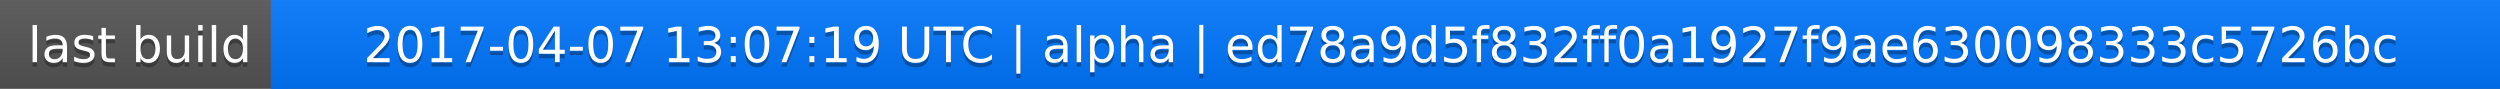
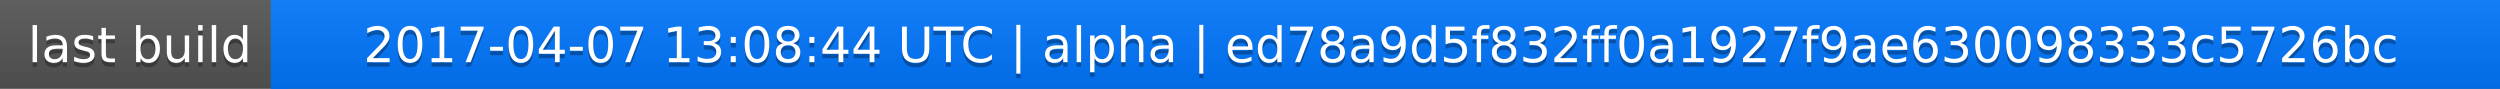
<svg xmlns="http://www.w3.org/2000/svg" width="563" height="20">
  <linearGradient id="a" x2="0" y2="100%">
    <stop offset="0" stop-color="#bbb" stop-opacity=".1" />
    <stop offset="1" stop-opacity=".1" />
  </linearGradient>
  <rect rx="0" width="563" height="20" fill="#555" />
  <rect rx="0" x="61" width="502" height="20" fill="#07f" />
  <path fill="#07f" d="M61 0h4v20h-4z" />
  <rect rx="0" width="563" height="20" fill="url(#a)" />
  <g fill="#fff" text-anchor="middle" font-family="DejaVu Sans,Verdana,Geneva,sans-serif" font-size="11">
    <text x="31.5" y="15" fill="#010101" fill-opacity=".3">last build</text>
    <text x="31.5" y="14">last build</text>
-     <text x="311" y="15" fill="#010101" fill-opacity=".3">2017-04-07 13:07:19 UTC | alpha | ed78a9d5f832ff0a1927f9ae630098333c5726bc</text>
-     <text x="311" y="14">2017-04-07 13:07:19 UTC | alpha | ed78a9d5f832ff0a1927f9ae630098333c5726bc</text>
+     <text x="311" y="15" fill="#010101" fill-opacity=".3">2017-04-07 13:08:44 UTC | alpha | ed78a9d5f832ff0a1927f9ae630098333c5726bc</text>
+     <text x="311" y="14">2017-04-07 13:08:44 UTC | alpha | ed78a9d5f832ff0a1927f9ae630098333c5726bc</text>
  </g>
</svg>
